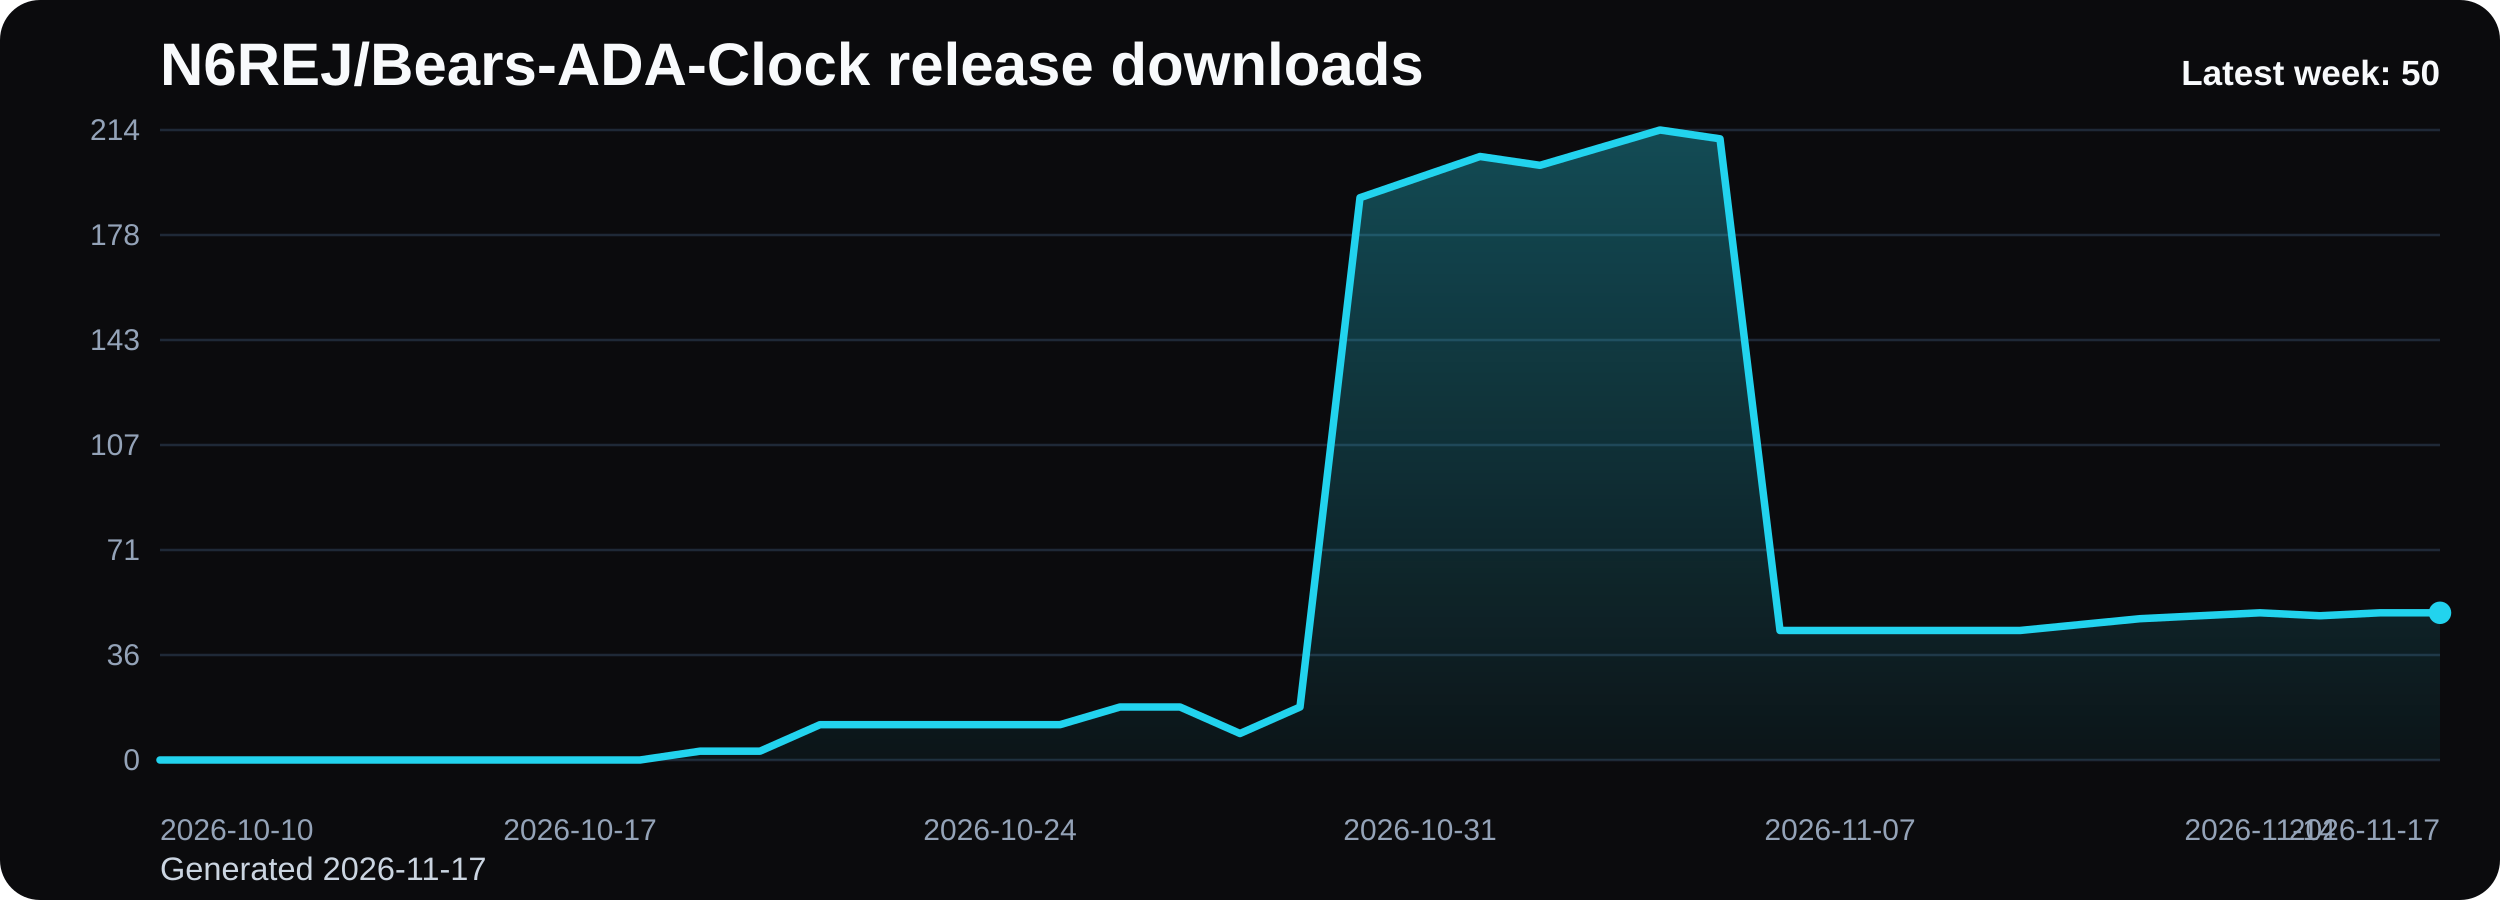
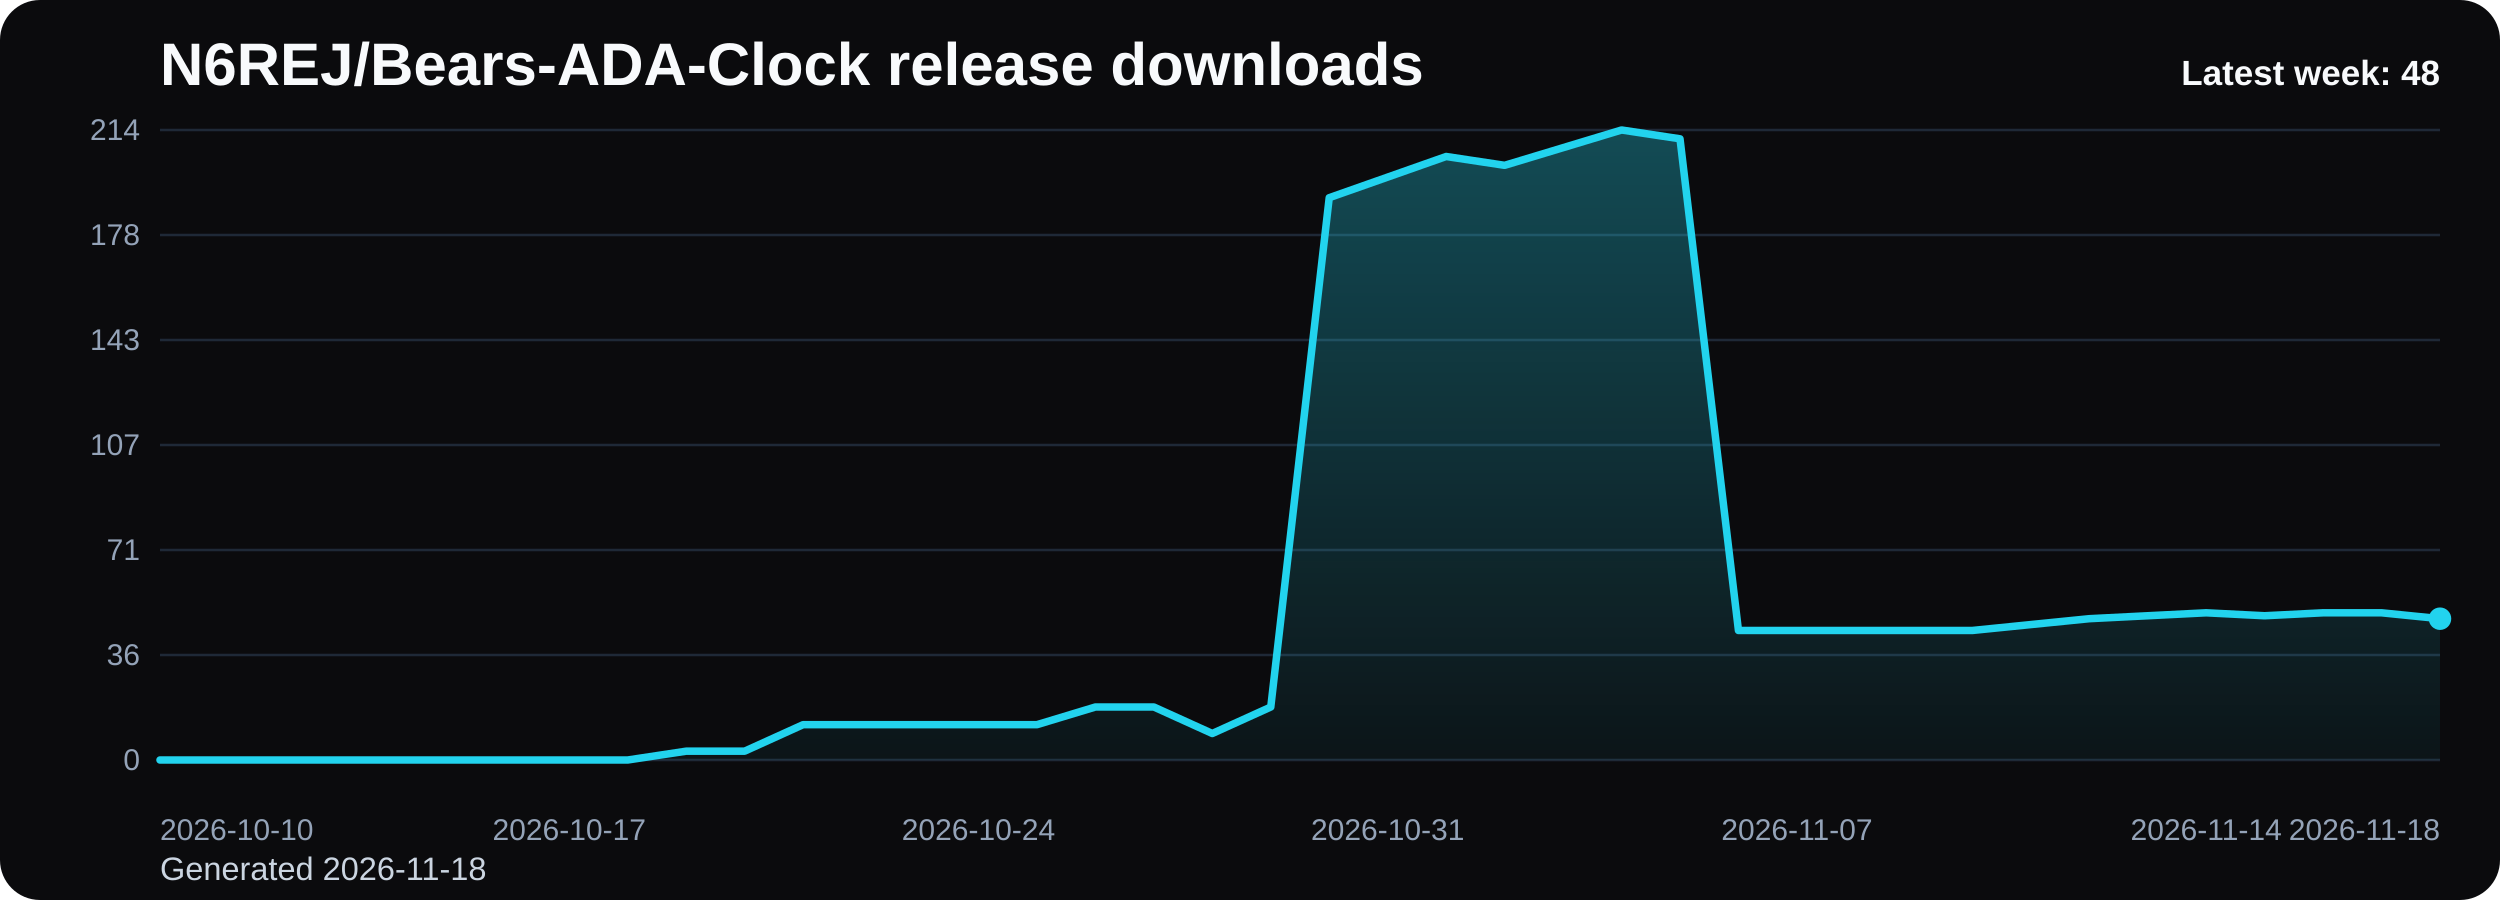
<svg xmlns="http://www.w3.org/2000/svg" viewBox="0 0 1000 360" role="img" aria-label="N6REJ/Bears-ADA-Clock release downloads chart">
  <defs>
    <linearGradient id="fill-weekly-black" x1="0" y1="0" x2="0" y2="1">
      <stop offset="0%" stop-color="#22d3ee" stop-opacity="0.32" />
      <stop offset="100%" stop-color="#22d3ee" stop-opacity="0.05" />
    </linearGradient>
    <style>
      .bg { fill: #0b0b0d; }
      .title { font: 700 24px Arial, sans-serif; fill: #f8fafc; }
      .sub { font: 400 13px Arial, sans-serif; fill: #cbd5e1; }
      .grid { stroke: #1f2937; stroke-width: 1; }
      .axis { font: 400 12px Arial, sans-serif; fill: #94a3b8; }
      .line { fill: none; stroke: #22d3ee; stroke-width: 3; stroke-linecap: round; stroke-linejoin: round; }
      .dot { fill: #22d3ee; }
      .value { font: 600 11px Arial, sans-serif; fill: #cbd5e1; }
      .latest { font: 700 14px Arial, sans-serif; fill: #f8fafc; }
    </style>
  </defs>
  <rect class="bg" x="0" y="0" width="1000" height="360" rx="16" />
  <text class="title" x="64" y="34">N6REJ/Bears-ADA-Clock release downloads</text>
-   <text class="sub" x="64" y="352">Generated 2026-11-17</text>
+   <text class="sub" x="64" y="352">Generated 2026-11-18</text>
  <line x1="64" y1="52.00" x2="976" y2="52.00" class="grid" />
  <text x="56" y="56.00" text-anchor="end" class="axis">214</text>
  <line x1="64" y1="94.00" x2="976" y2="94.00" class="grid" />
  <text x="56" y="98.00" text-anchor="end" class="axis">178</text>
  <line x1="64" y1="136.00" x2="976" y2="136.00" class="grid" />
  <text x="56" y="140.00" text-anchor="end" class="axis">143</text>
  <line x1="64" y1="178.00" x2="976" y2="178.00" class="grid" />
  <text x="56" y="182.00" text-anchor="end" class="axis">107</text>
  <line x1="64" y1="220.00" x2="976" y2="220.00" class="grid" />
  <text x="56" y="224.00" text-anchor="end" class="axis">71</text>
  <line x1="64" y1="262.00" x2="976" y2="262.00" class="grid" />
  <text x="56" y="266.00" text-anchor="end" class="axis">36</text>
  <line x1="64" y1="304.00" x2="976" y2="304.00" class="grid" />
  <text x="56" y="308.00" text-anchor="end" class="axis">0</text>
-   <path d="M 64.00 304 L 64.00 304.00 L 88.00 304.00 L 112.00 304.00 L 136.00 304.00 L 160.00 304.00 L 184.00 304.00 L 208.00 304.00 L 232.00 304.00 L 256.00 304.00 L 280.00 300.47 L 304.00 300.47 L 328.00 289.87 L 352.00 289.87 L 376.00 289.87 L 400.00 289.87 L 424.00 289.87 L 448.00 282.80 L 472.00 282.80 L 496.00 293.40 L 520.00 282.80 L 544.00 79.08 L 568.00 70.84 L 592.00 62.60 L 616.00 66.13 L 640.00 59.07 L 664.00 52.00 L 688.00 55.53 L 712.00 252.19 L 736.00 252.19 L 760.00 252.19 L 784.00 252.19 L 808.00 252.19 L 832.00 249.83 L 856.00 247.48 L 880.00 246.30 L 904.00 245.12 L 928.00 246.30 L 952.00 245.12 L 976.00 245.12 L 976.00 304 Z" fill="url(#fill-weekly-black)" />
-   <polyline class="line" points="64.00,304.00 88.00,304.00 112.00,304.00 136.00,304.00 160.00,304.00 184.00,304.00 208.00,304.00 232.00,304.00 256.00,304.00 280.00,300.47 304.00,300.47 328.00,289.87 352.00,289.87 376.00,289.87 400.00,289.87 424.00,289.87 448.00,282.80 472.00,282.80 496.00,293.40 520.00,282.80 544.00,79.08 568.00,70.84 592.00,62.60 616.00,66.13 640.00,59.07 664.00,52.00 688.00,55.53 712.00,252.19 736.00,252.19 760.00,252.19 784.00,252.19 808.00,252.19 832.00,249.83 856.00,247.48 880.00,246.30 904.00,245.12 928.00,246.30 952.00,245.12 976.00,245.12" />
-   <circle class="dot" cx="976.00" cy="245.12" r="4.5" />
+   <path d="M 64.00 304 L 64.00 304.00 L 87.38 304.00 L 110.77 304.00 L 134.15 304.00 L 157.54 304.00 L 180.92 304.00 L 204.31 304.00 L 227.69 304.00 L 251.08 304.00 L 274.46 300.47 L 297.85 300.47 L 321.23 289.87 L 344.62 289.87 L 368.00 289.87 L 391.38 289.87 L 414.77 289.87 L 438.15 282.80 L 461.54 282.80 L 484.92 293.40 L 508.31 282.80 L 531.69 79.08 L 555.08 70.84 L 578.46 62.60 L 601.85 66.13 L 625.23 59.07 L 648.62 52.00 L 672.00 55.53 L 695.38 252.19 L 718.77 252.19 L 742.15 252.19 L 765.54 252.19 L 788.92 252.19 L 812.31 249.83 L 835.69 247.48 L 859.08 246.30 L 882.46 245.12 L 905.85 246.30 L 929.23 245.12 L 952.62 245.12 L 976.00 247.48 L 976.00 304 Z" fill="url(#fill-weekly-black)" />
+   <polyline class="line" points="64.00,304.00 87.38,304.00 110.77,304.00 134.15,304.00 157.54,304.00 180.92,304.00 204.31,304.00 227.69,304.00 251.08,304.00 274.46,300.47 297.85,300.47 321.23,289.87 344.62,289.87 368.00,289.87 391.38,289.87 414.77,289.87 438.15,282.80 461.54,282.80 484.92,293.40 508.31,282.80 531.69,79.08 555.08,70.84 578.46,62.60 601.85,66.13 625.23,59.07 648.62,52.00 672.00,55.53 695.38,252.19 718.77,252.19 742.15,252.19 765.54,252.19 788.92,252.19 812.31,249.83 835.69,247.48 859.08,246.30 882.46,245.12 905.85,246.30 929.23,245.12 952.62,245.12 976.00,247.48" />
+   <circle class="dot" cx="976.00" cy="247.48" r="4.5" />
  <text class="axis" x="64.00" y="336" text-anchor="start">2026-10-10</text>
-   <text class="axis" x="232.00" y="336" text-anchor="middle">2026-10-17</text>
-   <text class="axis" x="400.00" y="336" text-anchor="middle">2026-10-24</text>
-   <text class="axis" x="568.00" y="336" text-anchor="middle">2026-10-31</text>
-   <text class="axis" x="736.00" y="336" text-anchor="middle">2026-11-07</text>
-   <text class="axis" x="904.00" y="336" text-anchor="middle">2026-11-14</text>
-   <text class="axis" x="976.00" y="336" text-anchor="end">2026-11-17</text>
-   <text class="latest" x="976" y="34" text-anchor="end">Latest week: 50</text>
+   <text class="axis" x="227.69" y="336" text-anchor="middle">2026-10-17</text>
+   <text class="axis" x="391.38" y="336" text-anchor="middle">2026-10-24</text>
+   <text class="axis" x="555.08" y="336" text-anchor="middle">2026-10-31</text>
+   <text class="axis" x="718.77" y="336" text-anchor="middle">2026-11-07</text>
+   <text class="axis" x="882.46" y="336" text-anchor="middle">2026-11-14</text>
+   <text class="axis" x="976.00" y="336" text-anchor="end">2026-11-18</text>
+   <text class="latest" x="976" y="34" text-anchor="end">Latest week: 48</text>
</svg>
